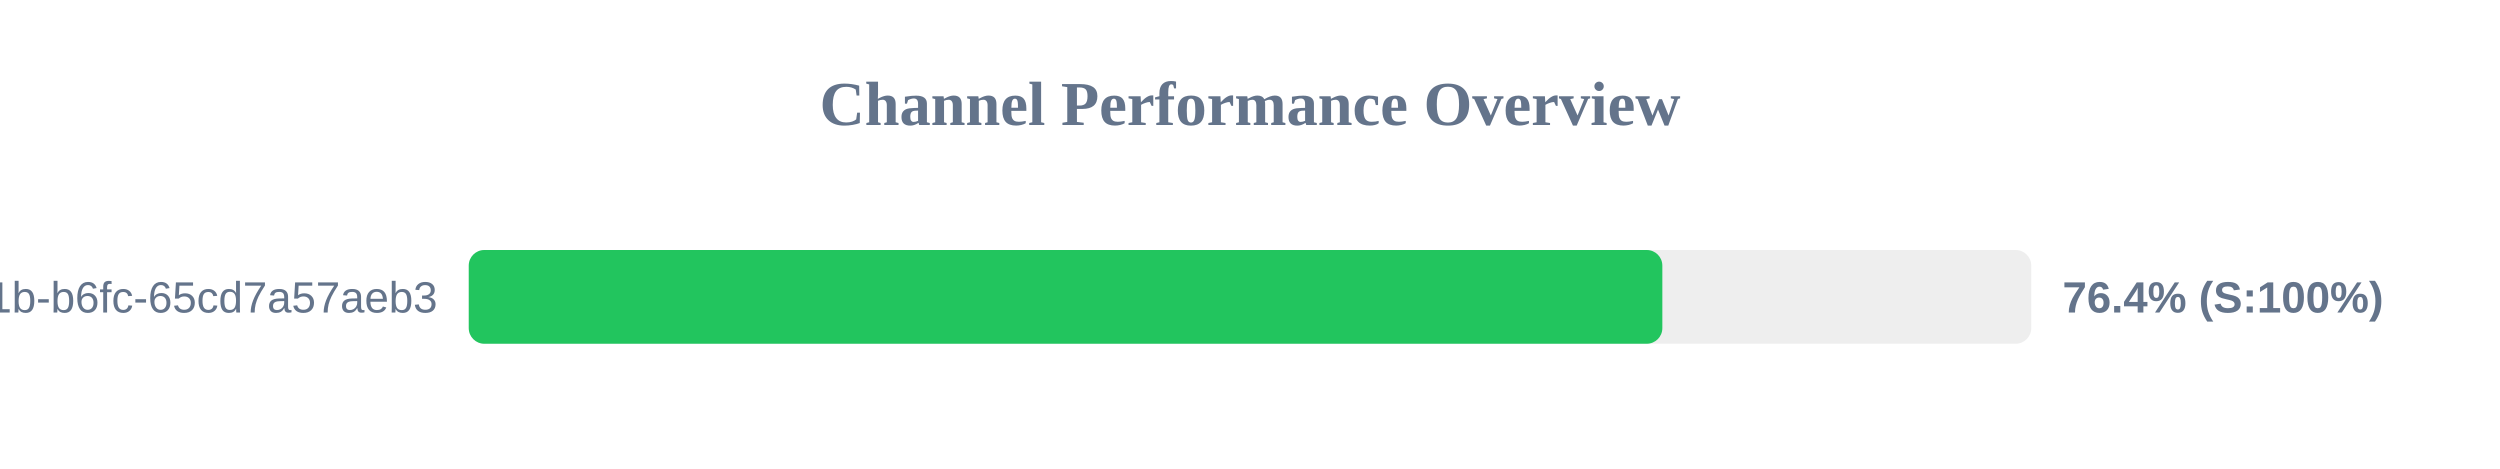
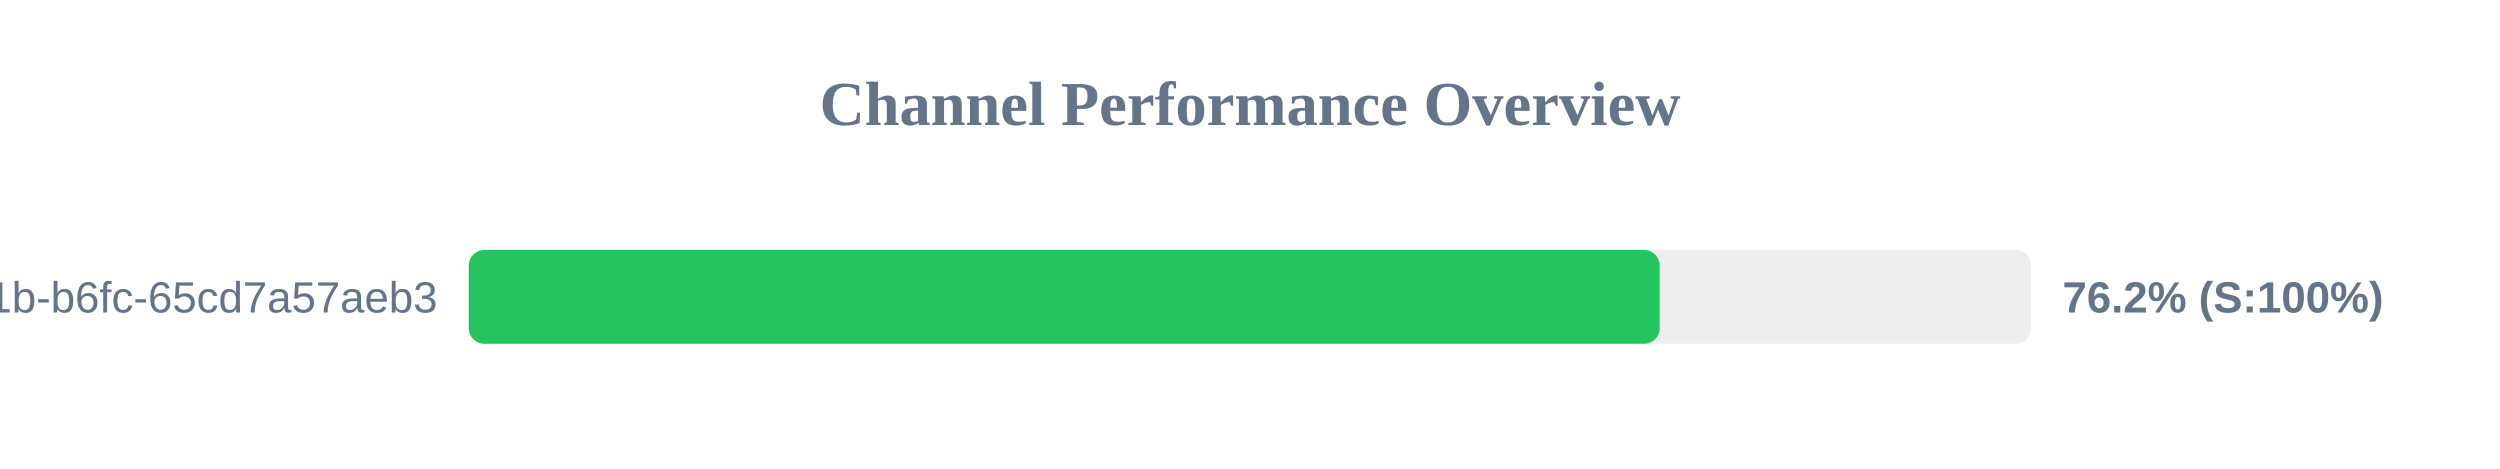
<svg xmlns="http://www.w3.org/2000/svg" width="800" height="150" version="1.1">
  <style>
        .row { font: 14px Arial; fill: #64748b; }
        .score { font: bold 14px Arial; fill: #64748b; }
    </style>
  <text x="400" y="40" text-anchor="middle" font-size="20px" font-weight="bold" fill="#64748b">Channel Performance Overview</text>
  <rect x="150" y="80" width="500" height="30" fill="#eee" rx="5" />
-   <rect x="150" y="80" width="381.95" height="30" fill="#22c55e" rx="5" />
+   <rect x="150" y="80" width="381.1" height="30" fill="#22c55e" rx="5" />
  <text x="140" y="100" text-anchor="end" class="row">?uuid=9c859345-959f-491b-b6fc-65cd7a57aeb3</text>
-   <text x="660" y="100" text-anchor="start" class="score">76.4% (S:100%)</text>
+   <text x="660" y="100" text-anchor="start" class="score">76.2% (S:100%)</text>
</svg>
